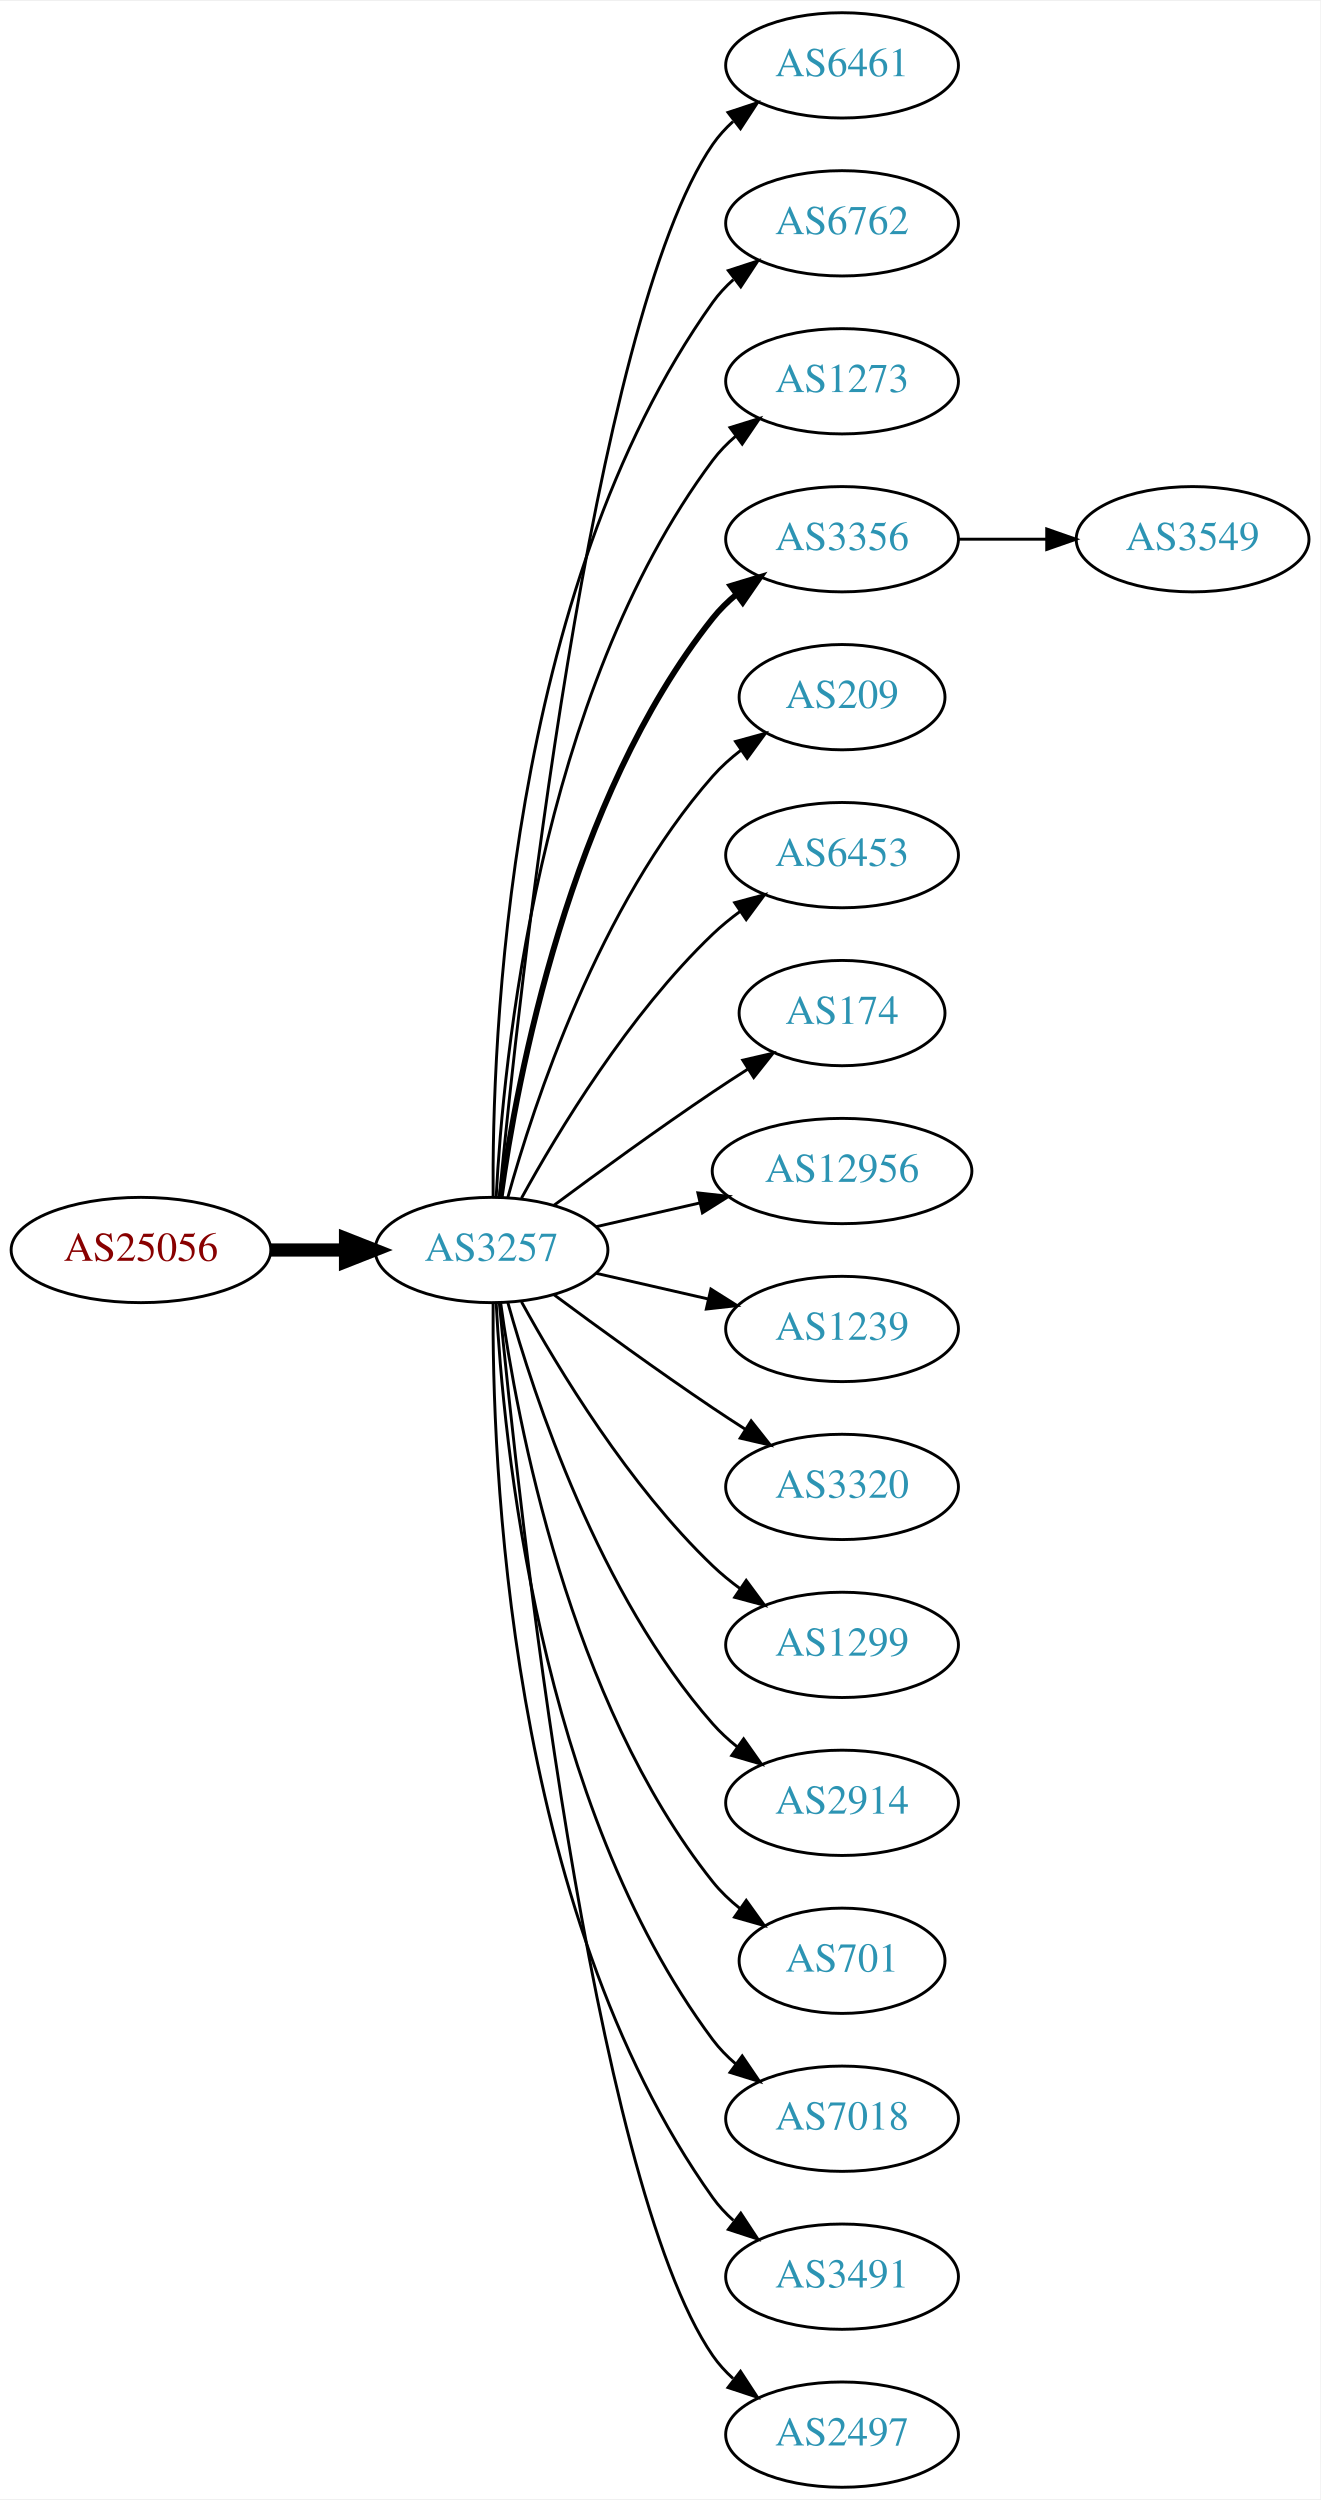
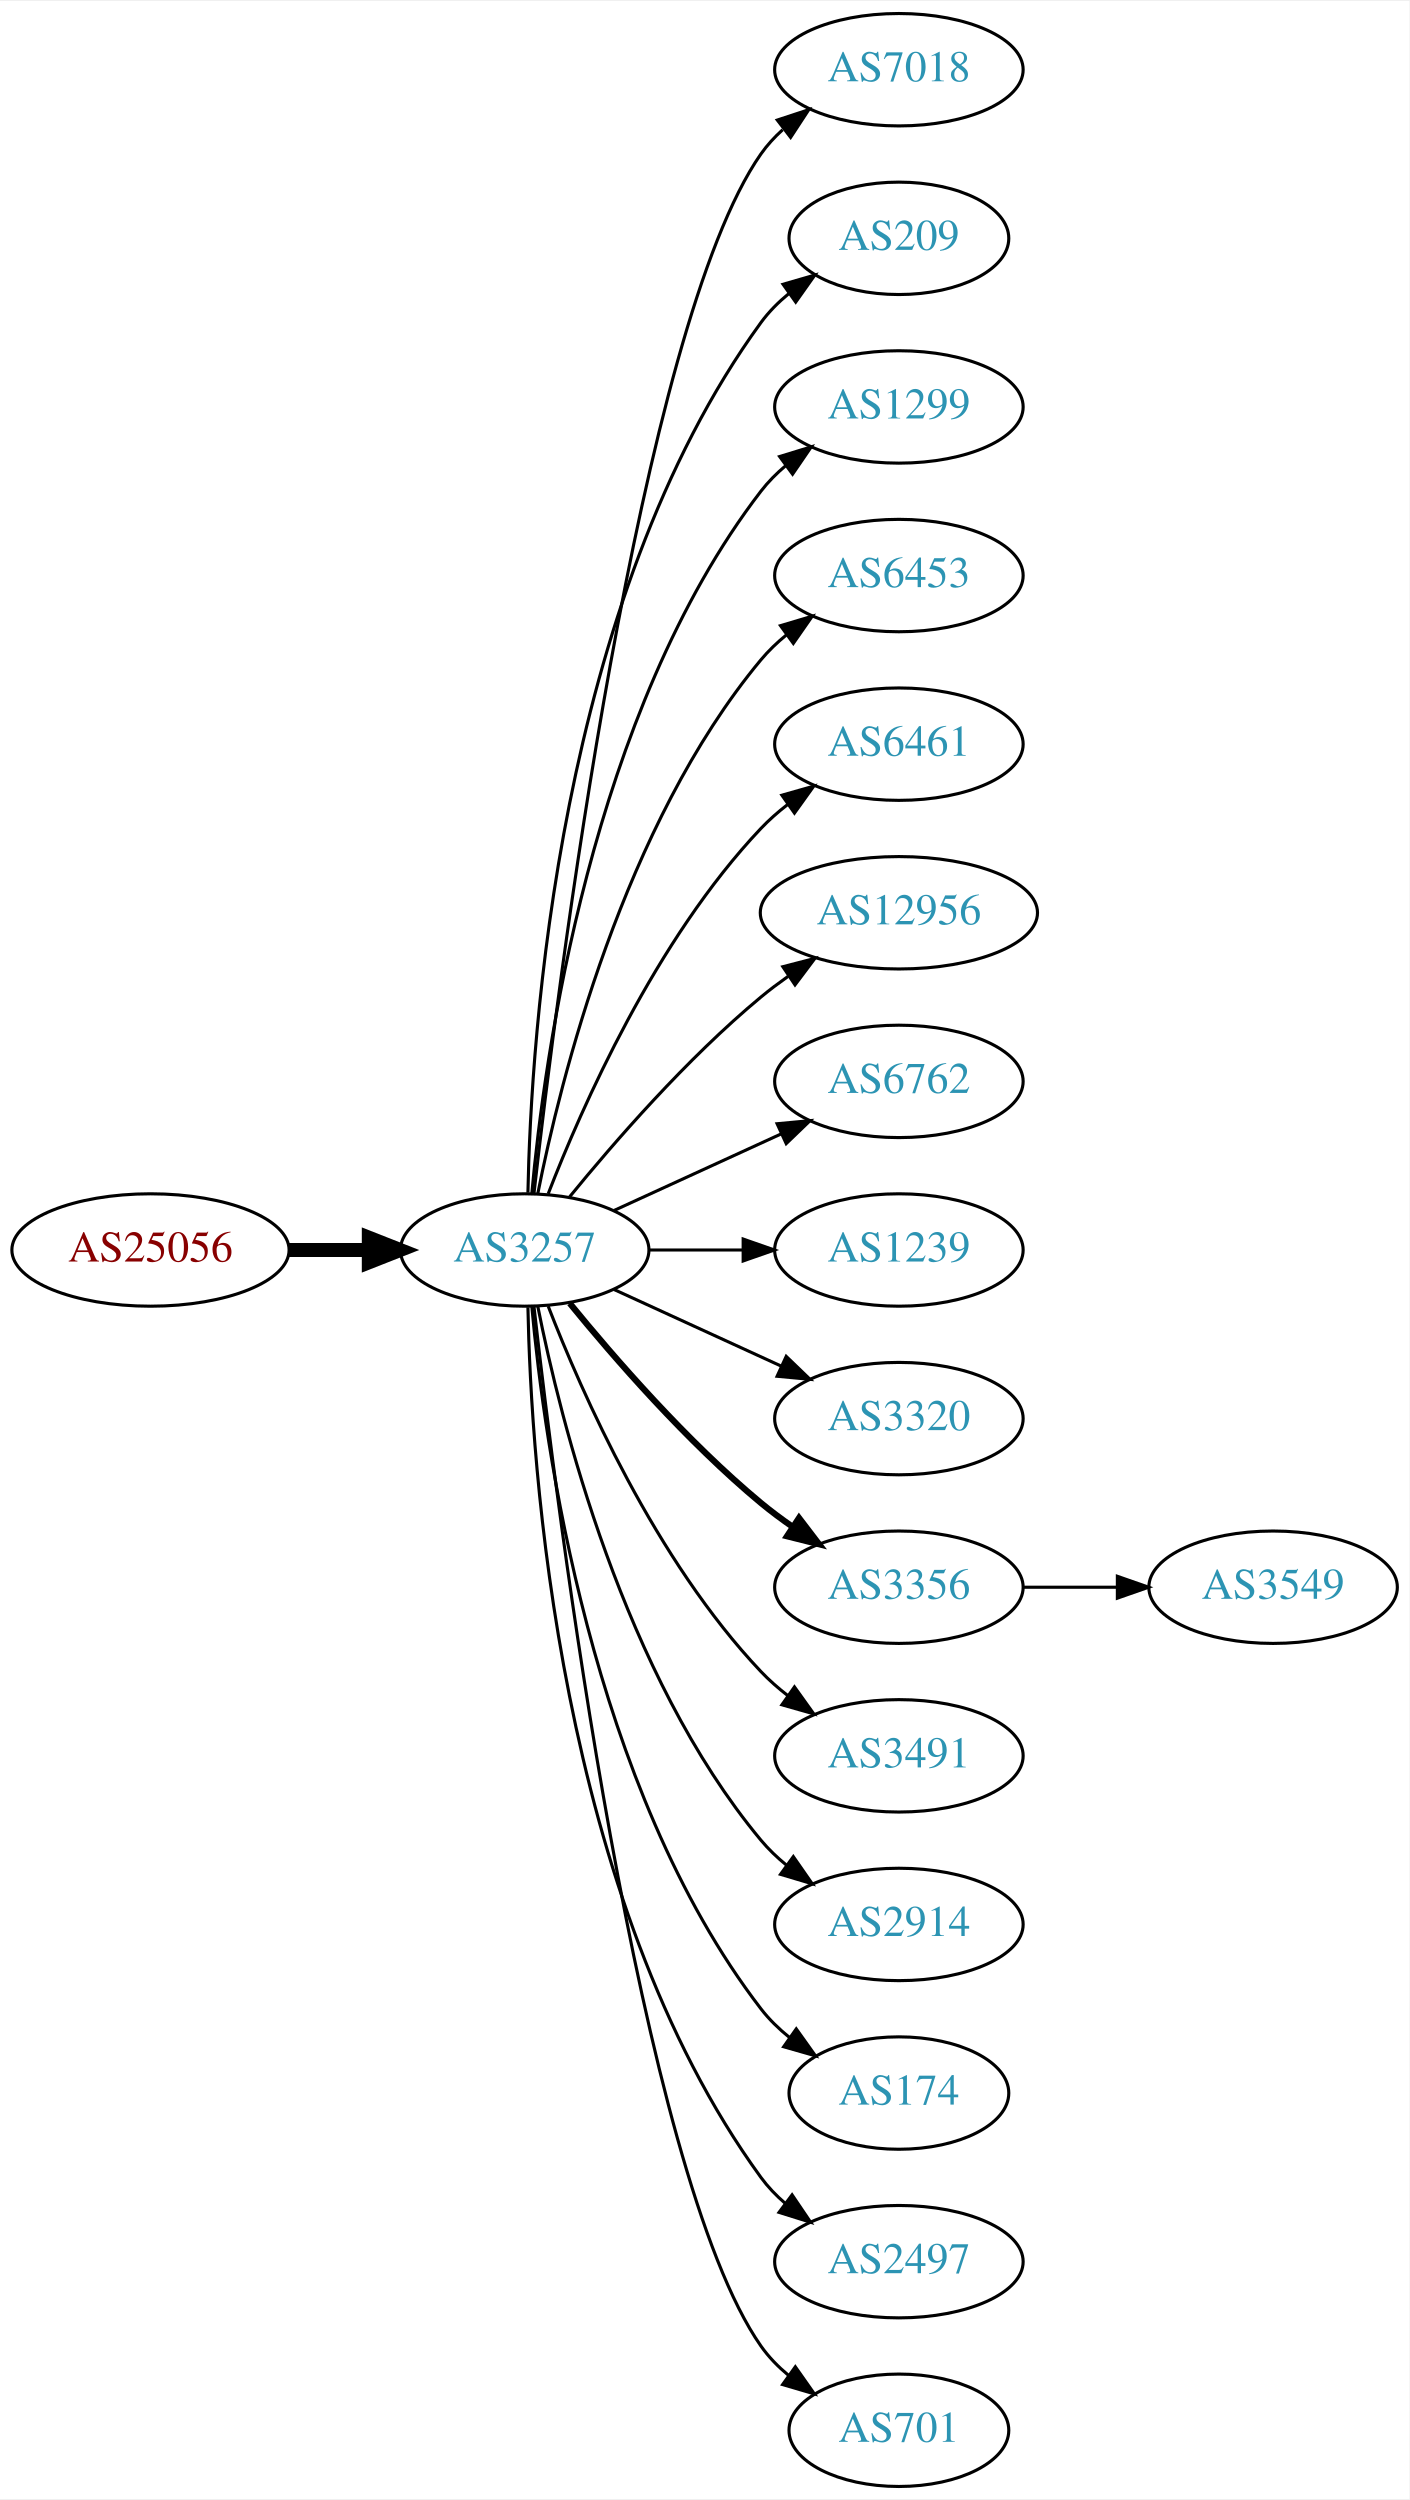
- <svg xmlns="http://www.w3.org/2000/svg" xmlns:xlink="http://www.w3.org/1999/xlink" width="451pt" height="854pt" viewBox="0.00 0.00 451.37 854.00">
-   <g id="graph0" class="graph" transform="scale(1 1) rotate(0) translate(4 850)">
-     <polygon fill="white" stroke="none" points="-4,4 -4,-850 447.37,-850 447.37,4 -4,4" />
+ <svg xmlns="http://www.w3.org/2000/svg" xmlns:xlink="http://www.w3.org/1999/xlink" width="451pt" height="800pt" viewBox="0.00 0.00 451.37 800.00">
+   <g id="graph0" class="graph" transform="scale(1 1) rotate(0) translate(4 796)">
+     <polygon fill="white" stroke="none" points="-4,4 -4,-796 447.37,-796 447.37,4 -4,4" />
    <g id="node1" class="node">
      <g id="a_node1">
        <a xlink:href="/asn/25056" xlink:title="AS25056 ~ SALOMON-AT-AS [AT]">
-           <ellipse fill="#ffffff" stroke="black" cx="44.196" cy="-423" rx="44.393" ry="18" />
-           <text text-anchor="middle" x="44.196" y="-419.3" font-family="Times,serif" font-size="14.00" fill="#880000">AS25056</text>
+           <ellipse fill="#ffffff" stroke="black" cx="44.196" cy="-396" rx="44.393" ry="18" />
+           <text text-anchor="middle" x="44.196" y="-392.3" font-family="Times,serif" font-size="14.00" fill="#880000">AS25056</text>
        </a>
      </g>
    </g>
    <g id="node2" class="node">
      <g id="a_node2">
        <a xlink:href="/asn/3257" xlink:title="AS3257 ~ GTT [DE]">
-           <ellipse fill="#ffffff" stroke="black" cx="164.039" cy="-423" rx="39.794" ry="18" />
-           <text text-anchor="middle" x="164.039" y="-419.3" font-family="Times,serif" font-size="14.00" fill="#2c94b3">AS3257</text>
+           <ellipse fill="#ffffff" stroke="black" cx="164.039" cy="-396" rx="39.794" ry="18" />
+           <text text-anchor="middle" x="164.039" y="-392.3" font-family="Times,serif" font-size="14.00" fill="#2c94b3">AS3257</text>
        </a>
      </g>
    </g>
    <g id="edge1" class="edge">
-       <path fill="none" stroke="black" stroke-width="4.5" d="M88.407,-423C96.72,-423 105.482,-423 113.965,-423" />
-       <polygon fill="black" stroke="black" stroke-width="4.5" points="114.123,-426.938 124.123,-423 114.123,-419.063 114.123,-426.938" />
+       <path fill="none" stroke="black" stroke-width="4.5" d="M88.407,-396C96.72,-396 105.482,-396 113.965,-396" />
+       <polygon fill="black" stroke="black" stroke-width="4.5" points="114.123,-399.938 124.123,-396 114.123,-392.063 114.123,-399.938" />
    </g>
    <g id="node3" class="node">
      <g id="a_node3">
-         <a xlink:href="/asn/6461" xlink:title="AS6461 ~ Zayo Bandwidth [US]">
-           <ellipse fill="#ffffff" stroke="black" cx="283.881" cy="-828" rx="39.794" ry="18" />
-           <text text-anchor="middle" x="283.881" y="-824.3" font-family="Times,serif" font-size="14.00" fill="#2c94b3">AS6461</text>
+         <a xlink:href="/asn/7018" xlink:title="AS7018 ~ ATT-INTERNET4 [US]">
+           <ellipse fill="#ffffff" stroke="black" cx="283.881" cy="-774" rx="39.794" ry="18" />
+           <text text-anchor="middle" x="283.881" y="-770.3" font-family="Times,serif" font-size="14.00" fill="#2c94b3">AS7018</text>
        </a>
      </g>
    </g>
    <g id="edge2" class="edge">
-       <path fill="none" stroke="black" d="M166.704,-441.084C173.154,-508.004 198.206,-740.832 239.685,-801 241.643,-803.84 244.006,-806.441 246.607,-808.81" />
-       <polygon fill="black" stroke="black" points="244.89,-811.905 254.95,-815.229 249.159,-806.357 244.89,-811.905" />
+       <path fill="none" stroke="black" d="M167.009,-414.101C174.237,-477.928 200.915,-691.628 239.685,-747 241.663,-749.825 244.041,-752.416 246.652,-754.779" />
+       <polygon fill="black" stroke="black" points="244.945,-757.881 255.01,-761.188 249.204,-752.326 244.945,-757.881" />
    </g>
    <g id="node4" class="node">
      <g id="a_node4">
-         <a xlink:href="/asn/6762" xlink:title="AS6762 ~ TELECOM ITALIA SPARKLE S.p.A. [IT]">
-           <ellipse fill="#ffffff" stroke="black" cx="283.881" cy="-774" rx="39.794" ry="18" />
-           <text text-anchor="middle" x="283.881" y="-770.3" font-family="Times,serif" font-size="14.00" fill="#2c94b3">AS6762</text>
+         <a xlink:href="/asn/209" xlink:title="AS209 ~ CenturyLink Communications, LLC [US]">
+           <ellipse fill="#ffffff" stroke="black" cx="283.881" cy="-720" rx="35.194" ry="18" />
+           <text text-anchor="middle" x="283.881" y="-716.3" font-family="Times,serif" font-size="14.00" fill="#2c94b3">AS209</text>
        </a>
      </g>
    </g>
    <g id="edge3" class="edge">
-       <path fill="none" stroke="black" d="M164.587,-441.063C164.168,-493.503 169.322,-648.293 239.685,-747 241.687,-749.809 244.082,-752.388 246.703,-754.743" />
-       <polygon fill="black" stroke="black" points="245.007,-757.852 255.079,-761.139 249.255,-752.288 245.007,-757.852" />
+       <path fill="none" stroke="black" d="M165.071,-414.337C166.044,-464.079 174.763,-603.806 239.685,-693 242.203,-696.459 245.311,-699.575 248.698,-702.354" />
+       <polygon fill="black" stroke="black" points="246.778,-705.284 256.956,-708.229 250.837,-699.58 246.778,-705.284" />
    </g>
    <g id="node5" class="node">
      <g id="a_node5">
-         <a xlink:href="/asn/1273" xlink:title="AS1273 ~ Vodafone Group PLC [EU]">
-           <ellipse fill="#ffffff" stroke="black" cx="283.881" cy="-720" rx="39.794" ry="18" />
-           <text text-anchor="middle" x="283.881" y="-716.3" font-family="Times,serif" font-size="14.00" fill="#2c94b3">AS1273</text>
+         <a xlink:href="/asn/1299" xlink:title="AS1299 ~ Telia Carrier [EU]">
+           <ellipse fill="#ffffff" stroke="black" cx="283.881" cy="-666" rx="39.794" ry="18" />
+           <text text-anchor="middle" x="283.881" y="-662.3" font-family="Times,serif" font-size="14.00" fill="#2c94b3">AS1299</text>
        </a>
      </g>
    </g>
    <g id="edge4" class="edge">
-       <path fill="none" stroke="black" d="M165.63,-441.023C168.007,-487.412 179.925,-612.893 239.685,-693 241.933,-696.013 244.624,-698.769 247.551,-701.272" />
-       <polygon fill="black" stroke="black" points="245.582,-704.169 255.702,-707.303 249.746,-698.542 245.582,-704.169" />
+       <path fill="none" stroke="black" d="M166.323,-414.117C170.221,-457.332 185.238,-568.131 239.685,-639 241.975,-641.981 244.695,-644.716 247.639,-647.205" />
+       <polygon fill="black" stroke="black" points="245.686,-650.113 255.816,-653.218 249.833,-644.473 245.686,-650.113" />
    </g>
    <g id="node6" class="node">
      <g id="a_node6">
-         <a xlink:href="/asn/3356" xlink:title="AS3356 ~ Level 3 Parent, LLC [US]">
-           <ellipse fill="#ffffff" stroke="black" cx="283.881" cy="-666" rx="39.794" ry="18" />
-           <text text-anchor="middle" x="283.881" y="-662.3" font-family="Times,serif" font-size="14.00" fill="#2c94b3">AS3356</text>
+         <a xlink:href="/asn/6453" xlink:title="AS6453 ~ TATA COMMUNICATIONS (AMERICA) INC [US]">
+           <ellipse fill="#ffffff" stroke="black" cx="283.881" cy="-612" rx="39.794" ry="18" />
+           <text text-anchor="middle" x="283.881" y="-608.3" font-family="Times,serif" font-size="14.00" fill="#2c94b3">AS6453</text>
        </a>
      </g>
    </g>
    <g id="edge5" class="edge">
-       <path fill="none" stroke="black" stroke-width="2" d="M167.178,-441.17C172.678,-480.974 190.504,-577.233 239.685,-639 242.026,-641.94 244.781,-644.649 247.747,-647.121" />
-       <polygon fill="black" stroke="black" stroke-width="2" points="245.812,-650.042 255.953,-653.11 249.939,-644.388 245.812,-650.042" />
+       <path fill="none" stroke="black" d="M168.237,-414.073C175.401,-450.141 195.675,-532.125 239.685,-585 242.09,-587.889 244.886,-590.563 247.879,-593.013" />
+       <polygon fill="black" stroke="black" points="245.967,-595.95 256.122,-598.973 250.069,-590.277 245.967,-595.95" />
    </g>
    <g id="node7" class="node">
      <g id="a_node7">
-         <a xlink:href="/asn/209" xlink:title="AS209 ~ CenturyLink Communications, LLC [US]">
-           <ellipse fill="#ffffff" stroke="black" cx="283.881" cy="-612" rx="35.194" ry="18" />
-           <text text-anchor="middle" x="283.881" y="-608.3" font-family="Times,serif" font-size="14.00" fill="#2c94b3">AS209</text>
+         <a xlink:href="/asn/6461" xlink:title="AS6461 ~ Zayo Bandwidth [US]">
+           <ellipse fill="#ffffff" stroke="black" cx="283.881" cy="-558" rx="39.794" ry="18" />
+           <text text-anchor="middle" x="283.881" y="-554.3" font-family="Times,serif" font-size="14.00" fill="#2c94b3">AS6461</text>
        </a>
      </g>
    </g>
    <g id="edge6" class="edge">
-       <path fill="none" stroke="black" d="M169.612,-440.946C178.517,-472.995 200.801,-540.842 239.685,-585 242.512,-588.211 245.814,-591.172 249.309,-593.864" />
-       <polygon fill="black" stroke="black" points="247.466,-596.845 257.684,-599.645 251.443,-591.084 247.466,-596.845" />
+       <path fill="none" stroke="black" d="M171.562,-413.994C182.312,-441.728 205.969,-495.429 239.685,-531 242.271,-533.728 245.188,-536.294 248.257,-538.677" />
+       <polygon fill="black" stroke="black" points="246.411,-541.658 256.605,-544.543 250.435,-535.93 246.411,-541.658" />
    </g>
    <g id="node8" class="node">
      <g id="a_node8">
-         <a xlink:href="/asn/6453" xlink:title="AS6453 ~ TATA COMMUNICATIONS (AMERICA) INC [US]">
-           <ellipse fill="#ffffff" stroke="black" cx="283.881" cy="-558" rx="39.794" ry="18" />
-           <text text-anchor="middle" x="283.881" y="-554.3" font-family="Times,serif" font-size="14.00" fill="#2c94b3">AS6453</text>
+         <a xlink:href="/asn/12956" xlink:title="AS12956 ~ TELXIUS [ES]">
+           <ellipse fill="#ffffff" stroke="black" cx="283.881" cy="-504" rx="44.393" ry="18" />
+           <text text-anchor="middle" x="283.881" y="-500.3" font-family="Times,serif" font-size="14.00" fill="#2c94b3">AS12956</text>
        </a>
      </g>
    </g>
    <g id="edge7" class="edge">
-       <path fill="none" stroke="black" d="M174.28,-440.713C186.825,-463.561 211.002,-503.611 239.685,-531 242.553,-533.739 245.742,-536.347 249.051,-538.785" />
-       <polygon fill="black" stroke="black" points="247.175,-541.742 257.411,-544.477 251.114,-535.956 247.175,-541.742" />
+       <path fill="none" stroke="black" d="M178.458,-413.065C192.572,-430.375 215.987,-457.345 239.685,-477 242.423,-479.271 245.367,-481.494 248.384,-483.63" />
+       <polygon fill="black" stroke="black" points="246.716,-486.725 256.973,-489.379 250.61,-480.908 246.716,-486.725" />
    </g>
    <g id="node9" class="node">
      <g id="a_node9">
-         <a xlink:href="/asn/174" xlink:title="AS174 ~ Cogent Communications [US]">
-           <ellipse fill="#ffffff" stroke="black" cx="283.881" cy="-504" rx="35.194" ry="18" />
-           <text text-anchor="middle" x="283.881" y="-500.3" font-family="Times,serif" font-size="14.00" fill="#2c94b3">AS174</text>
+         <a xlink:href="/asn/6762" xlink:title="AS6762 ~ TELECOM ITALIA SPARKLE S.p.A. [IT]">
+           <ellipse fill="#ffffff" stroke="black" cx="283.881" cy="-450" rx="39.794" ry="18" />
+           <text text-anchor="middle" x="283.881" y="-446.3" font-family="Times,serif" font-size="14.00" fill="#2c94b3">AS6762</text>
        </a>
      </g>
    </g>
    <g id="edge8" class="edge">
-       <path fill="none" stroke="black" d="M185.369,-438.277C200.231,-449.304 220.976,-464.407 239.685,-477 243.502,-479.569 247.552,-482.21 251.583,-484.786" />
-       <polygon fill="black" stroke="black" points="249.952,-487.895 260.277,-490.271 253.687,-481.975 249.952,-487.895" />
+       <path fill="none" stroke="black" d="M192.667,-408.661C208.624,-415.973 228.895,-425.261 246.178,-433.181" />
+       <polygon fill="black" stroke="black" points="244.876,-436.435 255.425,-437.419 247.793,-430.071 244.876,-436.435" />
    </g>
    <g id="node10" class="node">
      <g id="a_node10">
-         <a xlink:href="/asn/12956" xlink:title="AS12956 ~ TELXIUS [ES]">
-           <ellipse fill="#ffffff" stroke="black" cx="283.881" cy="-450" rx="44.393" ry="18" />
-           <text text-anchor="middle" x="283.881" y="-446.3" font-family="Times,serif" font-size="14.00" fill="#2c94b3">AS12956</text>
-         </a>
-       </g>
-     </g>
-     <g id="edge9" class="edge">
-       <path fill="none" stroke="black" d="M199.758,-430.955C210.896,-433.507 223.432,-436.379 235.325,-439.104" />
-       <polygon fill="black" stroke="black" points="234.59,-442.526 245.119,-441.348 236.153,-435.703 234.59,-442.526" />
-     </g>
-     <g id="node11" class="node">
-       <g id="a_node11">
        <a xlink:href="/asn/1239" xlink:title="AS1239 ~ Sprint [US]">
          <ellipse fill="#ffffff" stroke="black" cx="283.881" cy="-396" rx="39.794" ry="18" />
          <text text-anchor="middle" x="283.881" y="-392.3" font-family="Times,serif" font-size="14.00" fill="#2c94b3">AS1239</text>
        </a>
      </g>
    </g>
-     <g id="edge10" class="edge">
-       <path fill="none" stroke="black" d="M199.758,-415.045C211.758,-412.296 225.379,-409.175 238.071,-406.267" />
-       <polygon fill="black" stroke="black" points="239.037,-409.636 248.003,-403.991 237.474,-402.813 239.037,-409.636" />
-     </g>
-     <g id="node12" class="node">
-       <g id="a_node12">
+     <g id="edge9" class="edge">
+       <path fill="none" stroke="black" d="M203.951,-396C213.505,-396 223.854,-396 233.817,-396" />
+       <polygon fill="black" stroke="black" points="234.009,-399.5 244.009,-396 234.009,-392.5 234.009,-399.5" />
+     </g>
+     <g id="node11" class="node">
+       <g id="a_node11">
        <a xlink:href="/asn/3320" xlink:title="AS3320 ~ DTAG [DE]">
          <ellipse fill="#ffffff" stroke="black" cx="283.881" cy="-342" rx="39.794" ry="18" />
          <text text-anchor="middle" x="283.881" y="-338.3" font-family="Times,serif" font-size="14.00" fill="#2c94b3">AS3320</text>
        </a>
      </g>
    </g>
+     <g id="edge10" class="edge">
+       <path fill="none" stroke="black" d="M192.667,-383.339C208.624,-376.027 228.895,-366.739 246.178,-358.819" />
+       <polygon fill="black" stroke="black" points="247.793,-361.929 255.425,-354.581 244.876,-355.565 247.793,-361.929" />
+     </g>
+     <g id="node12" class="node">
+       <g id="a_node12">
+         <a xlink:href="/asn/3356" xlink:title="AS3356 ~ Level 3 Parent, LLC [US]">
+           <ellipse fill="#ffffff" stroke="black" cx="283.881" cy="-288" rx="39.794" ry="18" />
+           <text text-anchor="middle" x="283.881" y="-284.3" font-family="Times,serif" font-size="14.00" fill="#2c94b3">AS3356</text>
+         </a>
+       </g>
+     </g>
    <g id="edge11" class="edge">
-       <path fill="none" stroke="black" d="M185.369,-407.723C200.231,-396.696 220.976,-381.593 239.685,-369 243.234,-366.611 246.984,-364.161 250.733,-361.758" />
-       <polygon fill="black" stroke="black" points="252.801,-364.591 259.381,-356.288 249.059,-358.675 252.801,-364.591" />
+       <path fill="none" stroke="black" stroke-width="2" d="M178.458,-378.935C192.572,-361.625 215.987,-334.655 239.685,-315 242.901,-312.332 246.402,-309.73 249.972,-307.259" />
+       <polygon fill="black" stroke="black" stroke-width="2" points="251.896,-310.183 258.329,-301.764 248.05,-304.334 251.896,-310.183" />
    </g>
    <g id="node13" class="node">
      <g id="a_node13">
-         <a xlink:href="/asn/1299" xlink:title="AS1299 ~ Telia Carrier [EU]">
-           <ellipse fill="#ffffff" stroke="black" cx="283.881" cy="-288" rx="39.794" ry="18" />
-           <text text-anchor="middle" x="283.881" y="-284.3" font-family="Times,serif" font-size="14.00" fill="#2c94b3">AS1299</text>
+         <a xlink:href="/asn/3491" xlink:title="AS3491 ~ PCCW Global, Inc. [US]">
+           <ellipse fill="#ffffff" stroke="black" cx="283.881" cy="-234" rx="39.794" ry="18" />
+           <text text-anchor="middle" x="283.881" y="-230.3" font-family="Times,serif" font-size="14.00" fill="#2c94b3">AS3491</text>
        </a>
      </g>
    </g>
    <g id="edge12" class="edge">
-       <path fill="none" stroke="black" d="M174.28,-405.287C186.825,-382.439 211.002,-342.389 239.685,-315 242.553,-312.261 245.742,-309.653 249.051,-307.215" />
-       <polygon fill="black" stroke="black" points="251.114,-310.044 257.411,-301.523 247.175,-304.258 251.114,-310.044" />
+       <path fill="none" stroke="black" d="M171.562,-378.006C182.312,-350.272 205.969,-296.571 239.685,-261 242.271,-258.272 245.188,-255.706 248.257,-253.323" />
+       <polygon fill="black" stroke="black" points="250.435,-256.07 256.605,-247.457 246.411,-250.342 250.435,-256.07" />
    </g>
    <g id="node14" class="node">
      <g id="a_node14">
        <a xlink:href="/asn/2914" xlink:title="AS2914 ~ NTT America, Inc. [US]">
-           <ellipse fill="#ffffff" stroke="black" cx="283.881" cy="-234" rx="39.794" ry="18" />
-           <text text-anchor="middle" x="283.881" y="-230.3" font-family="Times,serif" font-size="14.00" fill="#2c94b3">AS2914</text>
+           <ellipse fill="#ffffff" stroke="black" cx="283.881" cy="-180" rx="39.794" ry="18" />
+           <text text-anchor="middle" x="283.881" y="-176.3" font-family="Times,serif" font-size="14.00" fill="#2c94b3">AS2914</text>
        </a>
      </g>
    </g>
    <g id="edge13" class="edge">
-       <path fill="none" stroke="black" d="M169.612,-405.054C178.517,-373.005 200.801,-305.158 239.685,-261 242.169,-258.179 245.019,-255.551 248.044,-253.129" />
-       <polygon fill="black" stroke="black" points="250.23,-255.869 256.334,-247.209 246.162,-250.172 250.23,-255.869" />
+       <path fill="none" stroke="black" d="M168.237,-377.927C175.401,-341.859 195.675,-259.875 239.685,-207 242.09,-204.111 244.886,-201.437 247.879,-198.987" />
+       <polygon fill="black" stroke="black" points="250.069,-201.723 256.122,-193.027 245.967,-196.05 250.069,-201.723" />
    </g>
    <g id="node15" class="node">
      <g id="a_node15">
-         <a xlink:href="/asn/701" xlink:title="AS701 ~ UUNET [US]">
-           <ellipse fill="#ffffff" stroke="black" cx="283.881" cy="-180" rx="35.194" ry="18" />
-           <text text-anchor="middle" x="283.881" y="-176.3" font-family="Times,serif" font-size="14.00" fill="#2c94b3">AS701</text>
+         <a xlink:href="/asn/174" xlink:title="AS174 ~ Cogent Communications [US]">
+           <ellipse fill="#ffffff" stroke="black" cx="283.881" cy="-126" rx="35.194" ry="18" />
+           <text text-anchor="middle" x="283.881" y="-122.3" font-family="Times,serif" font-size="14.00" fill="#2c94b3">AS174</text>
        </a>
      </g>
    </g>
    <g id="edge14" class="edge">
-       <path fill="none" stroke="black" d="M167.178,-404.83C172.678,-365.026 190.504,-268.767 239.685,-207 242.35,-203.653 245.55,-200.607 248.988,-197.868" />
-       <polygon fill="black" stroke="black" points="251.126,-200.643 257.302,-192.035 247.106,-194.913 251.126,-200.643" />
+       <path fill="none" stroke="black" d="M166.323,-377.883C170.221,-334.668 185.238,-223.869 239.685,-153 242.292,-149.607 245.455,-146.533 248.873,-143.777" />
+       <polygon fill="black" stroke="black" points="251.011,-146.552 257.164,-137.927 246.976,-140.832 251.011,-146.552" />
    </g>
    <g id="node16" class="node">
      <g id="a_node16">
-         <a xlink:href="/asn/7018" xlink:title="AS7018 ~ ATT-INTERNET4 [US]">
-           <ellipse fill="#ffffff" stroke="black" cx="283.881" cy="-126" rx="39.794" ry="18" />
-           <text text-anchor="middle" x="283.881" y="-122.3" font-family="Times,serif" font-size="14.00" fill="#2c94b3">AS7018</text>
+         <a xlink:href="/asn/2497" xlink:title="AS2497 ~ Internet Initiative Japan Inc. [JP]">
+           <ellipse fill="#ffffff" stroke="black" cx="283.881" cy="-72" rx="39.794" ry="18" />
+           <text text-anchor="middle" x="283.881" y="-68.3" font-family="Times,serif" font-size="14.00" fill="#2c94b3">AS2497</text>
        </a>
      </g>
    </g>
    <g id="edge15" class="edge">
-       <path fill="none" stroke="black" d="M165.63,-404.977C168.007,-358.588 179.925,-233.107 239.685,-153 241.933,-149.987 244.624,-147.231 247.551,-144.728" />
-       <polygon fill="black" stroke="black" points="249.746,-147.458 255.702,-138.697 245.582,-141.831 249.746,-147.458" />
+       <path fill="none" stroke="black" d="M165.071,-377.663C166.044,-327.921 174.763,-188.194 239.685,-99 241.897,-95.961 244.565,-93.187 247.477,-90.674" />
+       <polygon fill="black" stroke="black" points="249.672,-93.403 255.608,-84.627 245.495,-87.786 249.672,-93.403" />
    </g>
    <g id="node17" class="node">
      <g id="a_node17">
-         <a xlink:href="/asn/3491" xlink:title="AS3491 ~ PCCW Global, Inc. [US]">
-           <ellipse fill="#ffffff" stroke="black" cx="283.881" cy="-72" rx="39.794" ry="18" />
-           <text text-anchor="middle" x="283.881" y="-68.3" font-family="Times,serif" font-size="14.00" fill="#2c94b3">AS3491</text>
+         <a xlink:href="/asn/701" xlink:title="AS701 ~ UUNET [US]">
+           <ellipse fill="#ffffff" stroke="black" cx="283.881" cy="-18" rx="35.194" ry="18" />
+           <text text-anchor="middle" x="283.881" y="-14.3" font-family="Times,serif" font-size="14.00" fill="#2c94b3">AS701</text>
        </a>
      </g>
    </g>
    <g id="edge16" class="edge">
-       <path fill="none" stroke="black" d="M164.587,-404.937C164.168,-352.497 169.322,-197.707 239.685,-99 241.687,-96.192 244.082,-93.612 246.703,-91.257" />
-       <polygon fill="black" stroke="black" points="249.255,-93.712 255.079,-84.861 245.007,-88.148 249.255,-93.712" />
+       <path fill="none" stroke="black" d="M167.009,-377.899C174.237,-314.072 200.915,-100.372 239.685,-45 242.139,-41.495 245.208,-38.351 248.572,-35.556" />
+       <polygon fill="black" stroke="black" points="250.71,-38.33 256.805,-29.664 246.636,-32.638 250.71,-38.33" />
    </g>
    <g id="node18" class="node">
      <g id="a_node18">
-         <a xlink:href="/asn/2497" xlink:title="AS2497 ~ Internet Initiative Japan Inc. [JP]">
-           <ellipse fill="#ffffff" stroke="black" cx="283.881" cy="-18" rx="39.794" ry="18" />
-           <text text-anchor="middle" x="283.881" y="-14.3" font-family="Times,serif" font-size="14.00" fill="#2c94b3">AS2497</text>
+         <a xlink:href="/asn/3549" xlink:title="AS3549 ~ Level 3 Parent, LLC [US]">
+           <ellipse fill="#ffffff" stroke="black" cx="403.724" cy="-288" rx="39.794" ry="18" />
+           <text text-anchor="middle" x="403.724" y="-284.3" font-family="Times,serif" font-size="14.00" fill="#2c94b3">AS3549</text>
        </a>
      </g>
    </g>
    <g id="edge17" class="edge">
-       <path fill="none" stroke="black" d="M166.704,-404.916C173.154,-337.996 198.206,-105.168 239.685,-45 241.643,-42.16 244.006,-39.559 246.607,-37.19" />
-       <polygon fill="black" stroke="black" points="249.159,-39.642 254.95,-30.771 244.89,-34.095 249.159,-39.642" />
-     </g>
-     <g id="node19" class="node">
-       <g id="a_node19">
-         <a xlink:href="/asn/3549" xlink:title="AS3549 ~ Level 3 Parent, LLC [US]">
-           <ellipse fill="#ffffff" stroke="black" cx="403.724" cy="-666" rx="39.794" ry="18" />
-           <text text-anchor="middle" x="403.724" y="-662.3" font-family="Times,serif" font-size="14.00" fill="#2c94b3">AS3549</text>
-         </a>
-       </g>
-     </g>
-     <g id="edge18" class="edge">
-       <path fill="none" stroke="black" d="M323.794,-666C333.347,-666 343.697,-666 353.659,-666" />
-       <polygon fill="black" stroke="black" points="353.852,-669.5 363.852,-666 353.852,-662.5 353.852,-669.5" />
+       <path fill="none" stroke="black" d="M323.794,-288C333.347,-288 343.697,-288 353.659,-288" />
+       <polygon fill="black" stroke="black" points="353.852,-291.5 363.852,-288 353.852,-284.5 353.852,-291.5" />
    </g>
  </g>
</svg>
